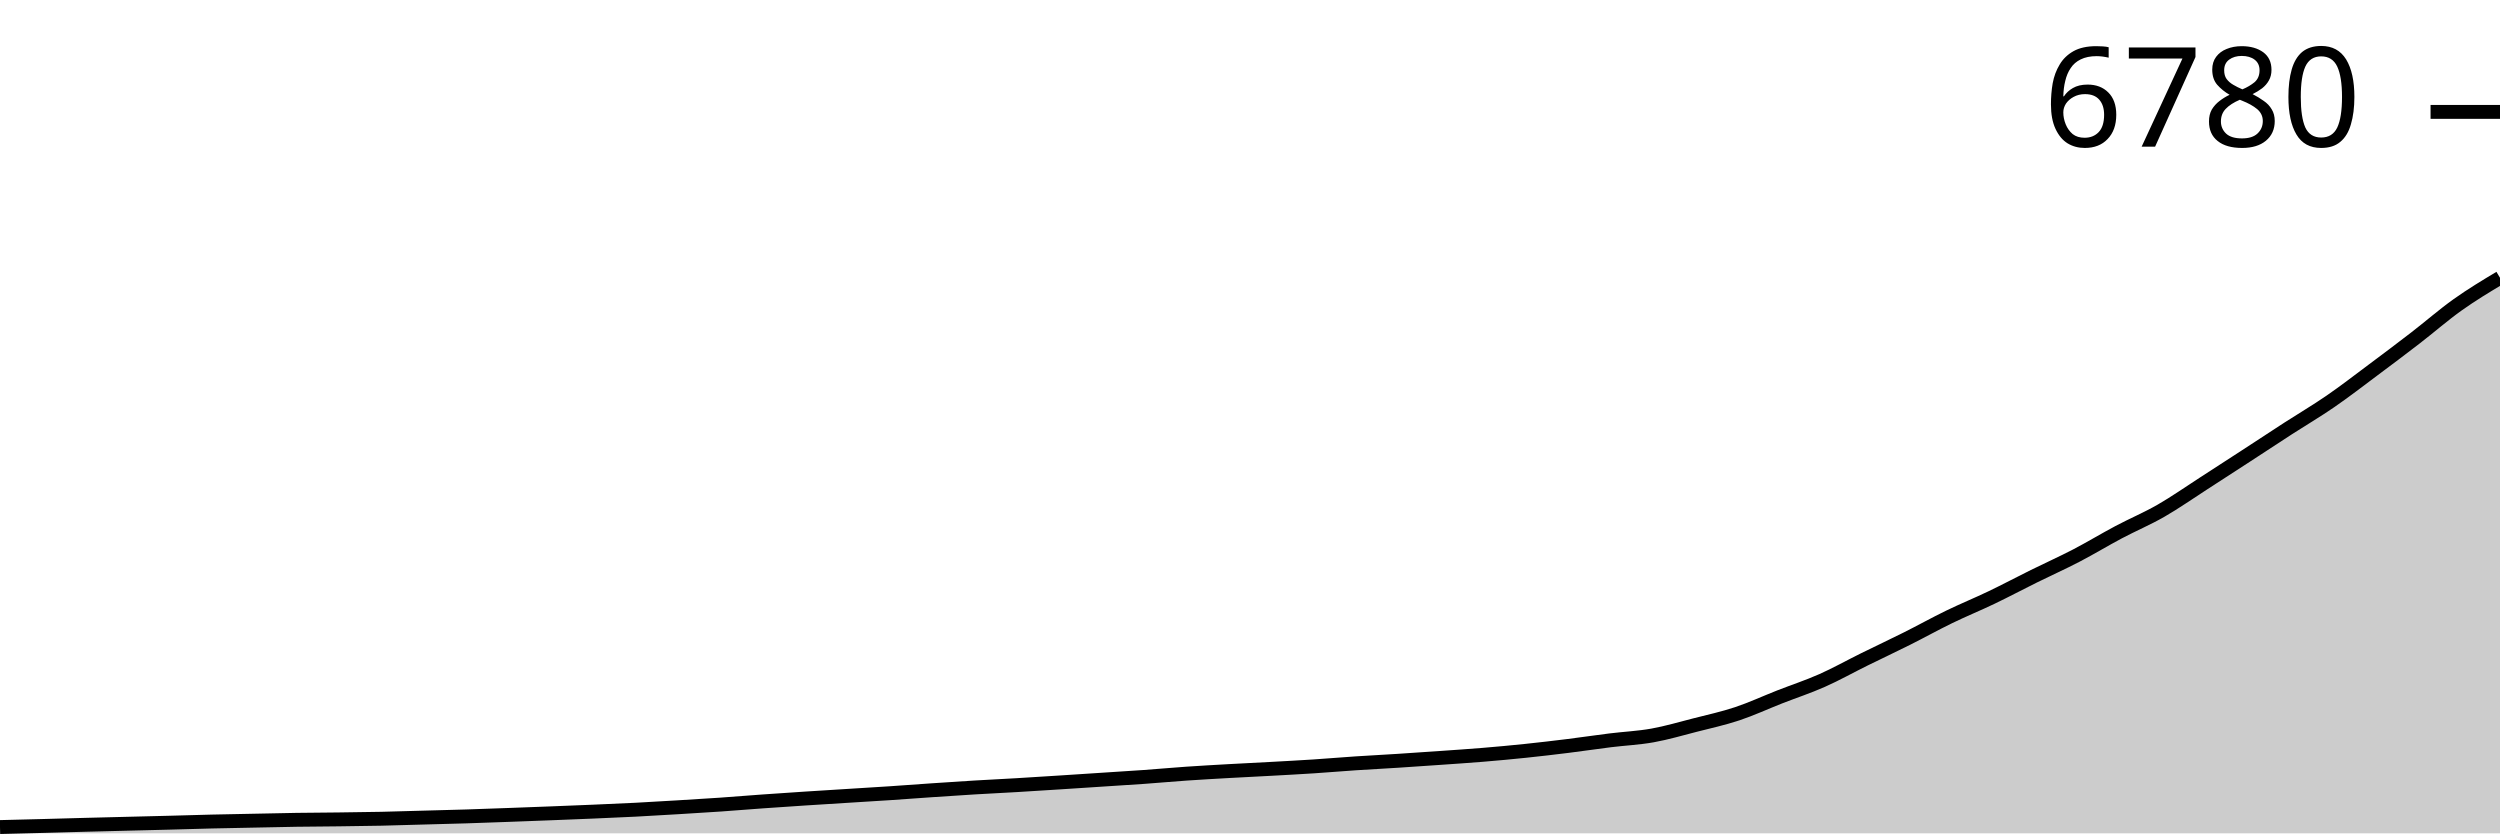
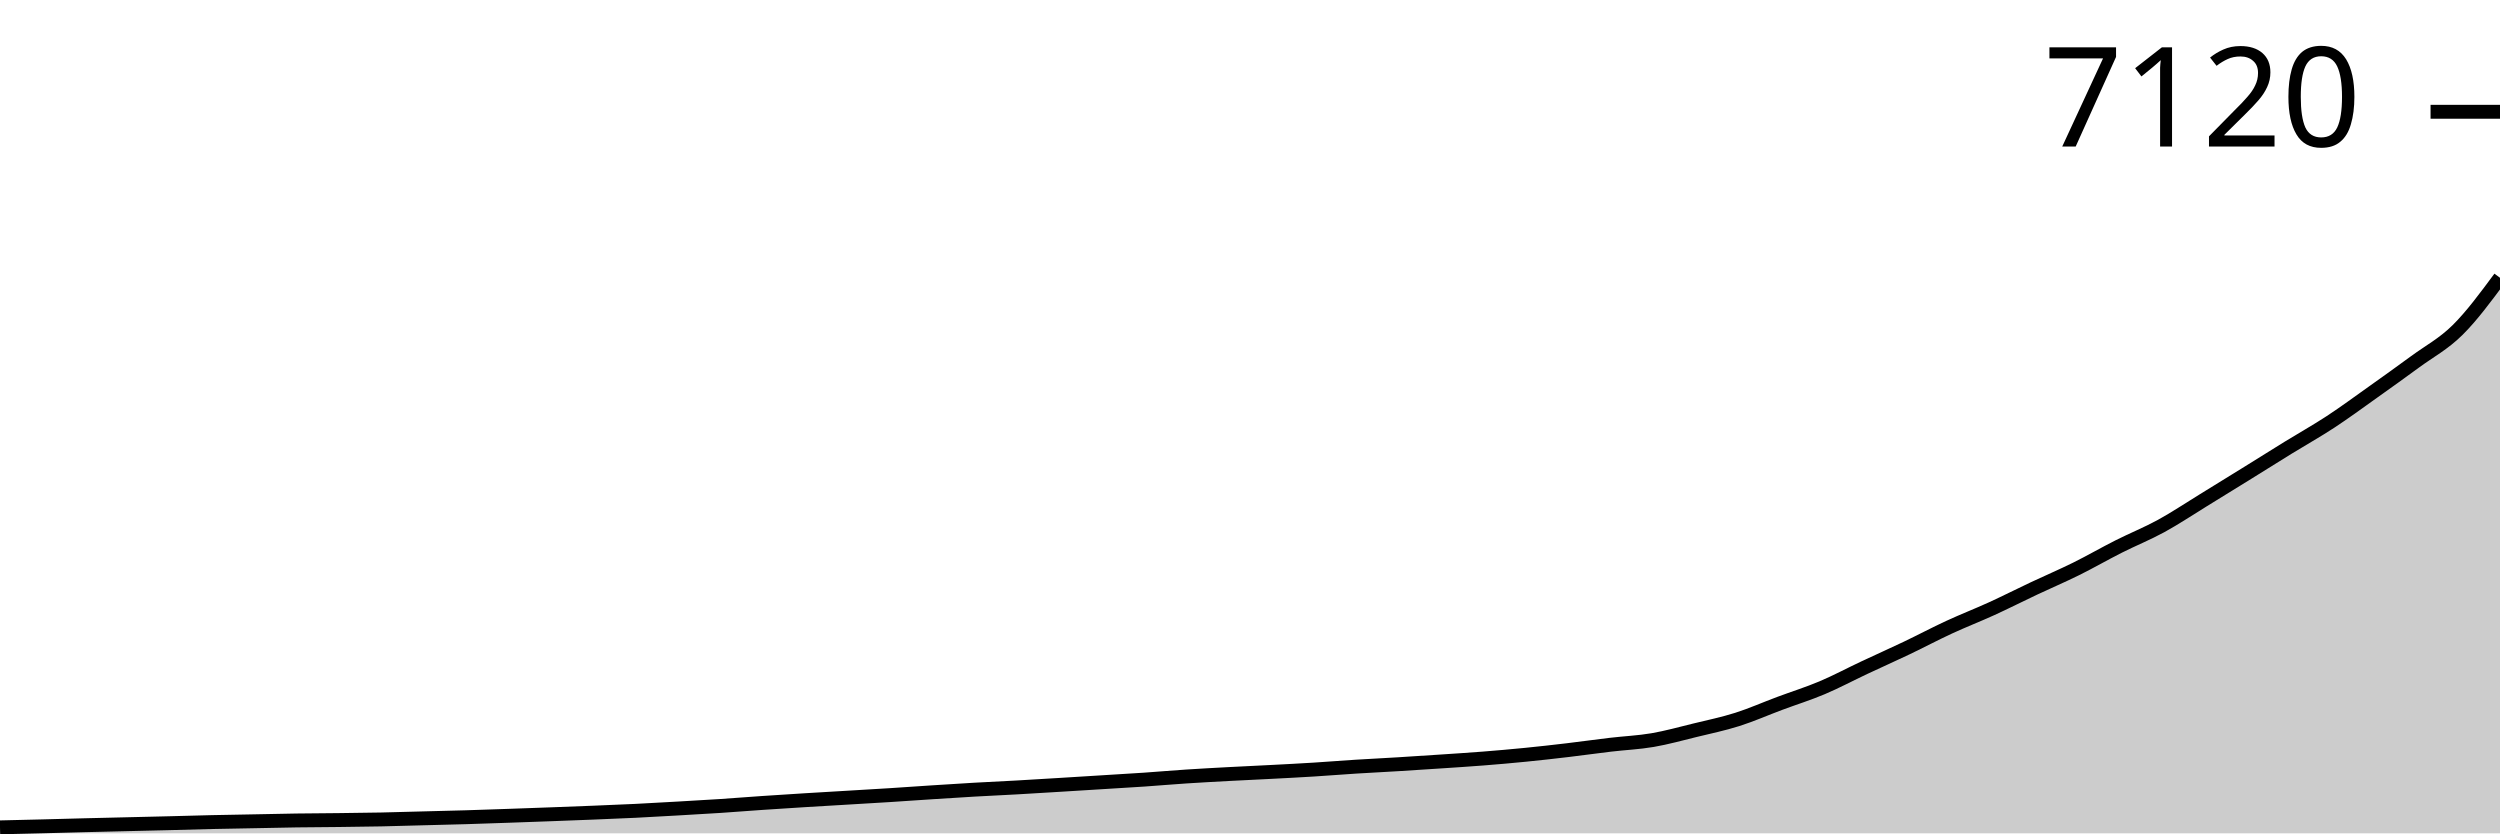
<svg xmlns="http://www.w3.org/2000/svg" viewBox="0 0 180 60">
  <g transform="translate(0,20)">
-     <path class="area" fill="rgba(0, 0, 0, 0.2)" d="M0,39.548C1.017,39.523,2.034,39.498,3.051,39.471C4.068,39.445,5.085,39.414,6.102,39.387C7.119,39.36,8.136,39.336,9.153,39.31C10.169,39.285,11.186,39.261,12.203,39.234C13.22,39.207,14.237,39.174,15.254,39.15C16.271,39.125,17.288,39.109,18.305,39.088C19.322,39.068,20.339,39.042,21.356,39.027C22.373,39.012,23.39,39.009,24.407,38.996C25.424,38.984,26.441,38.972,27.458,38.95C28.475,38.929,29.492,38.894,30.508,38.866C31.525,38.838,32.542,38.814,33.559,38.782C34.576,38.75,35.593,38.712,36.61,38.675C37.627,38.638,38.644,38.599,39.661,38.56C40.678,38.52,41.695,38.48,42.712,38.437C43.729,38.394,44.746,38.352,45.763,38.299C46.78,38.247,47.797,38.184,48.814,38.123C49.831,38.062,50.847,38.002,51.864,37.931C52.881,37.861,53.898,37.774,54.915,37.702C55.932,37.629,56.949,37.561,57.966,37.495C58.983,37.428,60,37.367,61.017,37.303C62.034,37.239,63.051,37.179,64.068,37.112C65.085,37.044,66.102,36.966,67.119,36.897C68.136,36.828,69.153,36.759,70.169,36.698C71.186,36.637,72.203,36.589,73.22,36.529C74.237,36.469,75.254,36.403,76.271,36.338C77.288,36.273,78.305,36.205,79.322,36.139C80.339,36.072,81.356,36.012,82.373,35.939C83.39,35.867,84.407,35.772,85.424,35.702C86.441,35.632,87.458,35.576,88.475,35.518C89.492,35.461,90.508,35.413,91.525,35.357C92.542,35.301,93.559,35.247,94.576,35.181C95.593,35.115,96.61,35.026,97.627,34.959C98.644,34.891,99.661,34.84,100.678,34.775C101.695,34.71,102.712,34.64,103.729,34.568C104.746,34.497,105.763,34.43,106.78,34.346C107.797,34.262,108.814,34.168,109.831,34.062C110.847,33.956,111.864,33.836,112.881,33.71C113.898,33.584,114.915,33.43,115.932,33.304C116.949,33.178,117.966,33.134,118.983,32.952C120,32.769,121.017,32.469,122.034,32.208C123.051,31.948,124.068,31.727,125.085,31.389C126.102,31.05,127.119,30.577,128.136,30.178C129.153,29.78,130.169,29.449,131.186,28.998C132.203,28.548,133.22,27.975,134.237,27.474C135.254,26.972,136.271,26.497,137.288,25.987C138.305,25.478,139.322,24.911,140.339,24.417C141.356,23.923,142.373,23.51,143.39,23.022C144.407,22.535,145.424,21.993,146.441,21.49C147.458,20.987,148.475,20.532,149.492,20.004C150.508,19.475,151.525,18.857,152.542,18.318C153.559,17.779,154.576,17.354,155.593,16.771C156.61,16.187,157.627,15.472,158.644,14.817C159.661,14.162,160.678,13.502,161.695,12.84C162.712,12.179,163.729,11.506,164.746,10.848C165.763,10.191,166.78,9.595,167.797,8.895C168.814,8.195,169.831,7.409,170.847,6.65C171.864,5.892,172.881,5.128,173.898,4.344C174.915,3.56,175.932,2.67,176.949,1.946C177.966,1.222,178.983,0.611,180,0L180,40C178.983,40,177.966,40,176.949,40C175.932,40,174.915,40,173.898,40C172.881,40,171.864,40,170.847,40C169.831,40,168.814,40,167.797,40C166.78,40,165.763,40,164.746,40C163.729,40,162.712,40,161.695,40C160.678,40,159.661,40,158.644,40C157.627,40,156.61,40,155.593,40C154.576,40,153.559,40,152.542,40C151.525,40,150.508,40,149.492,40C148.475,40,147.458,40,146.441,40C145.424,40,144.407,40,143.39,40C142.373,40,141.356,40,140.339,40C139.322,40,138.305,40,137.288,40C136.271,40,135.254,40,134.237,40C133.22,40,132.203,40,131.186,40C130.169,40,129.153,40,128.136,40C127.119,40,126.102,40,125.085,40C124.068,40,123.051,40,122.034,40C121.017,40,120,40,118.983,40C117.966,40,116.949,40,115.932,40C114.915,40,113.898,40,112.881,40C111.864,40,110.847,40,109.831,40C108.814,40,107.797,40,106.78,40C105.763,40,104.746,40,103.729,40C102.712,40,101.695,40,100.678,40C99.661,40,98.644,40,97.627,40C96.61,40,95.593,40,94.576,40C93.559,40,92.542,40,91.525,40C90.508,40,89.492,40,88.475,40C87.458,40,86.441,40,85.424,40C84.407,40,83.39,40,82.373,40C81.356,40,80.339,40,79.322,40C78.305,40,77.288,40,76.271,40C75.254,40,74.237,40,73.22,40C72.203,40,71.186,40,70.169,40C69.153,40,68.136,40,67.119,40C66.102,40,65.085,40,64.068,40C63.051,40,62.034,40,61.017,40C60,40,58.983,40,57.966,40C56.949,40,55.932,40,54.915,40C53.898,40,52.881,40,51.864,40C50.847,40,49.831,40,48.814,40C47.797,40,46.78,40,45.763,40C44.746,40,43.729,40,42.712,40C41.695,40,40.678,40,39.661,40C38.644,40,37.627,40,36.61,40C35.593,40,34.576,40,33.559,40C32.542,40,31.525,40,30.508,40C29.492,40,28.475,40,27.458,40C26.441,40,25.424,40,24.407,40C23.39,40,22.373,40,21.356,40C20.339,40,19.322,40,18.305,40C17.288,40,16.271,40,15.254,40C14.237,40,13.22,40,12.203,40C11.186,40,10.169,40,9.153,40C8.136,40,7.119,40,6.102,40C5.085,40,4.068,40,3.051,40C2.034,40,1.017,40,0,40Z" />
-     <path class="line" stroke="black" fill="none" d="M0,39.548C1.017,39.523,2.034,39.498,3.051,39.471C4.068,39.445,5.085,39.414,6.102,39.387C7.119,39.36,8.136,39.336,9.153,39.31C10.169,39.285,11.186,39.261,12.203,39.234C13.22,39.207,14.237,39.174,15.254,39.15C16.271,39.125,17.288,39.109,18.305,39.088C19.322,39.068,20.339,39.042,21.356,39.027C22.373,39.012,23.39,39.009,24.407,38.996C25.424,38.984,26.441,38.972,27.458,38.95C28.475,38.929,29.492,38.894,30.508,38.866C31.525,38.838,32.542,38.814,33.559,38.782C34.576,38.75,35.593,38.712,36.61,38.675C37.627,38.638,38.644,38.599,39.661,38.56C40.678,38.52,41.695,38.48,42.712,38.437C43.729,38.394,44.746,38.352,45.763,38.299C46.78,38.247,47.797,38.184,48.814,38.123C49.831,38.062,50.847,38.002,51.864,37.931C52.881,37.861,53.898,37.774,54.915,37.702C55.932,37.629,56.949,37.561,57.966,37.495C58.983,37.428,60,37.367,61.017,37.303C62.034,37.239,63.051,37.179,64.068,37.112C65.085,37.044,66.102,36.966,67.119,36.897C68.136,36.828,69.153,36.759,70.169,36.698C71.186,36.637,72.203,36.589,73.22,36.529C74.237,36.469,75.254,36.403,76.271,36.338C77.288,36.273,78.305,36.205,79.322,36.139C80.339,36.072,81.356,36.012,82.373,35.939C83.39,35.867,84.407,35.772,85.424,35.702C86.441,35.632,87.458,35.576,88.475,35.518C89.492,35.461,90.508,35.413,91.525,35.357C92.542,35.301,93.559,35.247,94.576,35.181C95.593,35.115,96.61,35.026,97.627,34.959C98.644,34.891,99.661,34.84,100.678,34.775C101.695,34.71,102.712,34.64,103.729,34.568C104.746,34.497,105.763,34.43,106.78,34.346C107.797,34.262,108.814,34.168,109.831,34.062C110.847,33.956,111.864,33.836,112.881,33.71C113.898,33.584,114.915,33.43,115.932,33.304C116.949,33.178,117.966,33.134,118.983,32.952C120,32.769,121.017,32.469,122.034,32.208C123.051,31.948,124.068,31.727,125.085,31.389C126.102,31.05,127.119,30.577,128.136,30.178C129.153,29.78,130.169,29.449,131.186,28.998C132.203,28.548,133.22,27.975,134.237,27.474C135.254,26.972,136.271,26.497,137.288,25.987C138.305,25.478,139.322,24.911,140.339,24.417C141.356,23.923,142.373,23.51,143.39,23.022C144.407,22.535,145.424,21.993,146.441,21.49C147.458,20.987,148.475,20.532,149.492,20.004C150.508,19.475,151.525,18.857,152.542,18.318C153.559,17.779,154.576,17.354,155.593,16.771C156.61,16.187,157.627,15.472,158.644,14.817C159.661,14.162,160.678,13.502,161.695,12.84C162.712,12.179,163.729,11.506,164.746,10.848C165.763,10.191,166.78,9.595,167.797,8.895C168.814,8.195,169.831,7.409,170.847,6.65C171.864,5.892,172.881,5.128,173.898,4.344C174.915,3.56,175.932,2.67,176.949,1.946C177.966,1.222,178.983,0.611,180,0" />
-     <path class="axis-ceiling" stroke-width="1" stroke="black" fill="none" d="M175,-11.944L180,-11.944" />
-     <text class="axis-ceiling-label" font-family="sans-serif" text-anchor="end" font-size="10px" x="170" y="-9.444">6780</text>
+     <path class="area" fill="rgba(0, 0, 0, 0.2)" d="M0,39.57C1.017,39.546,2.034,39.522,3.051,39.497C4.068,39.471,5.085,39.442,6.102,39.416C7.119,39.391,8.136,39.368,9.153,39.343C10.169,39.319,11.186,39.296,12.203,39.27C13.22,39.245,14.237,39.213,15.254,39.19C16.271,39.167,17.288,39.151,18.305,39.132C19.322,39.112,20.339,39.088,21.356,39.073C22.373,39.059,23.39,39.056,24.407,39.044C25.424,39.032,26.441,39.021,27.458,39C28.475,38.98,29.492,38.947,30.508,38.92C31.525,38.893,32.542,38.87,33.559,38.84C34.576,38.809,35.593,38.773,36.61,38.738C37.627,38.702,38.644,38.666,39.661,38.628C40.678,38.591,41.695,38.553,42.712,38.511C43.729,38.47,44.746,38.43,45.763,38.38C46.78,38.33,47.797,38.271,48.814,38.212C49.831,38.154,50.847,38.097,51.864,38.03C52.881,37.963,53.898,37.88,54.915,37.811C55.932,37.742,56.949,37.677,57.966,37.614C58.983,37.551,60,37.492,61.017,37.432C62.034,37.371,63.051,37.314,64.068,37.249C65.085,37.185,66.102,37.111,67.119,37.045C68.136,36.979,69.153,36.914,70.169,36.855C71.186,36.797,72.203,36.752,73.22,36.695C74.237,36.637,75.254,36.574,76.271,36.512C77.288,36.45,78.305,36.386,79.322,36.323C80.339,36.259,81.356,36.202,82.373,36.133C83.39,36.063,84.407,35.973,85.424,35.907C86.441,35.84,87.458,35.786,88.475,35.731C89.492,35.677,90.508,35.632,91.525,35.578C92.542,35.525,93.559,35.474,94.576,35.41C95.593,35.347,96.61,35.263,97.627,35.199C98.644,35.134,99.661,35.086,100.678,35.024C101.695,34.962,102.712,34.895,103.729,34.827C104.746,34.759,105.763,34.695,106.78,34.615C107.797,34.535,108.814,34.446,109.831,34.345C110.847,34.244,111.864,34.13,112.881,34.009C113.898,33.889,114.915,33.743,115.932,33.623C116.949,33.502,117.966,33.461,118.983,33.287C120,33.113,121.017,32.827,122.034,32.579C123.051,32.331,124.068,32.121,125.085,31.799C126.102,31.476,127.119,31.025,128.136,30.646C129.153,30.266,130.169,29.951,131.186,29.522C132.203,29.093,133.22,28.548,134.237,28.07C135.254,27.592,136.271,27.14,137.288,26.655C138.305,26.169,139.322,25.629,140.339,25.159C141.356,24.688,142.373,24.295,143.39,23.831C144.407,23.366,145.424,22.851,146.441,22.371C147.458,21.892,148.475,21.459,149.492,20.956C150.508,20.452,151.525,19.864,152.542,19.351C153.559,18.837,154.576,18.432,155.593,17.877C156.61,17.321,157.627,16.64,158.644,16.016C159.661,15.392,160.678,14.763,161.695,14.134C162.712,13.504,163.729,12.863,164.746,12.236C165.763,11.61,166.78,11.042,167.797,10.376C168.814,9.709,169.831,8.96,170.847,8.238C171.864,7.516,172.881,6.788,173.898,6.042C174.915,5.295,175.932,4.765,176.949,3.758C177.966,2.751,178.983,1.375,180,0L180,40C178.983,40,177.966,40,176.949,40C175.932,40,174.915,40,173.898,40C172.881,40,171.864,40,170.847,40C169.831,40,168.814,40,167.797,40C166.78,40,165.763,40,164.746,40C163.729,40,162.712,40,161.695,40C160.678,40,159.661,40,158.644,40C157.627,40,156.61,40,155.593,40C154.576,40,153.559,40,152.542,40C151.525,40,150.508,40,149.492,40C148.475,40,147.458,40,146.441,40C145.424,40,144.407,40,143.39,40C142.373,40,141.356,40,140.339,40C139.322,40,138.305,40,137.288,40C136.271,40,135.254,40,134.237,40C133.22,40,132.203,40,131.186,40C130.169,40,129.153,40,128.136,40C127.119,40,126.102,40,125.085,40C124.068,40,123.051,40,122.034,40C121.017,40,120,40,118.983,40C117.966,40,116.949,40,115.932,40C114.915,40,113.898,40,112.881,40C111.864,40,110.847,40,109.831,40C108.814,40,107.797,40,106.78,40C105.763,40,104.746,40,103.729,40C102.712,40,101.695,40,100.678,40C99.661,40,98.644,40,97.627,40C96.61,40,95.593,40,94.576,40C93.559,40,92.542,40,91.525,40C90.508,40,89.492,40,88.475,40C87.458,40,86.441,40,85.424,40C84.407,40,83.39,40,82.373,40C81.356,40,80.339,40,79.322,40C78.305,40,77.288,40,76.271,40C75.254,40,74.237,40,73.22,40C72.203,40,71.186,40,70.169,40C69.153,40,68.136,40,67.119,40C66.102,40,65.085,40,64.068,40C63.051,40,62.034,40,61.017,40C60,40,58.983,40,57.966,40C56.949,40,55.932,40,54.915,40C53.898,40,52.881,40,51.864,40C50.847,40,49.831,40,48.814,40C47.797,40,46.78,40,45.763,40C44.746,40,43.729,40,42.712,40C41.695,40,40.678,40,39.661,40C38.644,40,37.627,40,36.61,40C35.593,40,34.576,40,33.559,40C32.542,40,31.525,40,30.508,40C29.492,40,28.475,40,27.458,40C26.441,40,25.424,40,24.407,40C23.39,40,22.373,40,21.356,40C20.339,40,19.322,40,18.305,40C17.288,40,16.271,40,15.254,40C14.237,40,13.22,40,12.203,40C11.186,40,10.169,40,9.153,40C8.136,40,7.119,40,6.102,40C5.085,40,4.068,40,3.051,40C2.034,40,1.017,40,0,40Z" />
+     <path class="line" stroke="black" fill="none" d="M0,39.57C1.017,39.546,2.034,39.522,3.051,39.497C4.068,39.471,5.085,39.442,6.102,39.416C7.119,39.391,8.136,39.368,9.153,39.343C10.169,39.319,11.186,39.296,12.203,39.27C13.22,39.245,14.237,39.213,15.254,39.19C16.271,39.167,17.288,39.151,18.305,39.132C19.322,39.112,20.339,39.088,21.356,39.073C22.373,39.059,23.39,39.056,24.407,39.044C25.424,39.032,26.441,39.021,27.458,39C28.475,38.98,29.492,38.947,30.508,38.92C31.525,38.893,32.542,38.87,33.559,38.84C34.576,38.809,35.593,38.773,36.61,38.738C37.627,38.702,38.644,38.666,39.661,38.628C40.678,38.591,41.695,38.553,42.712,38.511C43.729,38.47,44.746,38.43,45.763,38.38C46.78,38.33,47.797,38.271,48.814,38.212C49.831,38.154,50.847,38.097,51.864,38.03C52.881,37.963,53.898,37.88,54.915,37.811C55.932,37.742,56.949,37.677,57.966,37.614C58.983,37.551,60,37.492,61.017,37.432C62.034,37.371,63.051,37.314,64.068,37.249C65.085,37.185,66.102,37.111,67.119,37.045C68.136,36.979,69.153,36.914,70.169,36.855C71.186,36.797,72.203,36.752,73.22,36.695C74.237,36.637,75.254,36.574,76.271,36.512C77.288,36.45,78.305,36.386,79.322,36.323C80.339,36.259,81.356,36.202,82.373,36.133C83.39,36.063,84.407,35.973,85.424,35.907C86.441,35.84,87.458,35.786,88.475,35.731C89.492,35.677,90.508,35.632,91.525,35.578C92.542,35.525,93.559,35.474,94.576,35.41C95.593,35.347,96.61,35.263,97.627,35.199C98.644,35.134,99.661,35.086,100.678,35.024C101.695,34.962,102.712,34.895,103.729,34.827C104.746,34.759,105.763,34.695,106.78,34.615C107.797,34.535,108.814,34.446,109.831,34.345C110.847,34.244,111.864,34.13,112.881,34.009C113.898,33.889,114.915,33.743,115.932,33.623C116.949,33.502,117.966,33.461,118.983,33.287C120,33.113,121.017,32.827,122.034,32.579C123.051,32.331,124.068,32.121,125.085,31.799C126.102,31.476,127.119,31.025,128.136,30.646C129.153,30.266,130.169,29.951,131.186,29.522C132.203,29.093,133.22,28.548,134.237,28.07C135.254,27.592,136.271,27.14,137.288,26.655C138.305,26.169,139.322,25.629,140.339,25.159C141.356,24.688,142.373,24.295,143.39,23.831C144.407,23.366,145.424,22.851,146.441,22.371C147.458,21.892,148.475,21.459,149.492,20.956C150.508,20.452,151.525,19.864,152.542,19.351C153.559,18.837,154.576,18.432,155.593,17.877C156.61,17.321,157.627,16.64,158.644,16.016C159.661,15.392,160.678,14.763,161.695,14.134C162.712,13.504,163.729,12.863,164.746,12.236C165.763,11.61,166.78,11.042,167.797,10.376C168.814,9.709,169.831,8.96,170.847,8.238C171.864,7.516,172.881,6.788,173.898,6.042C174.915,5.295,175.932,4.765,176.949,3.758C177.966,2.751,178.983,1.375,180,0" />
+     <path class="axis-ceiling" stroke-width="1" stroke="black" fill="none" d="M175,-11.952L180,-11.952" />
+     <text class="axis-ceiling-label" font-family="sans-serif" text-anchor="end" font-size="10px" x="170" y="-9.452">7120</text>
  </g>
</svg>
